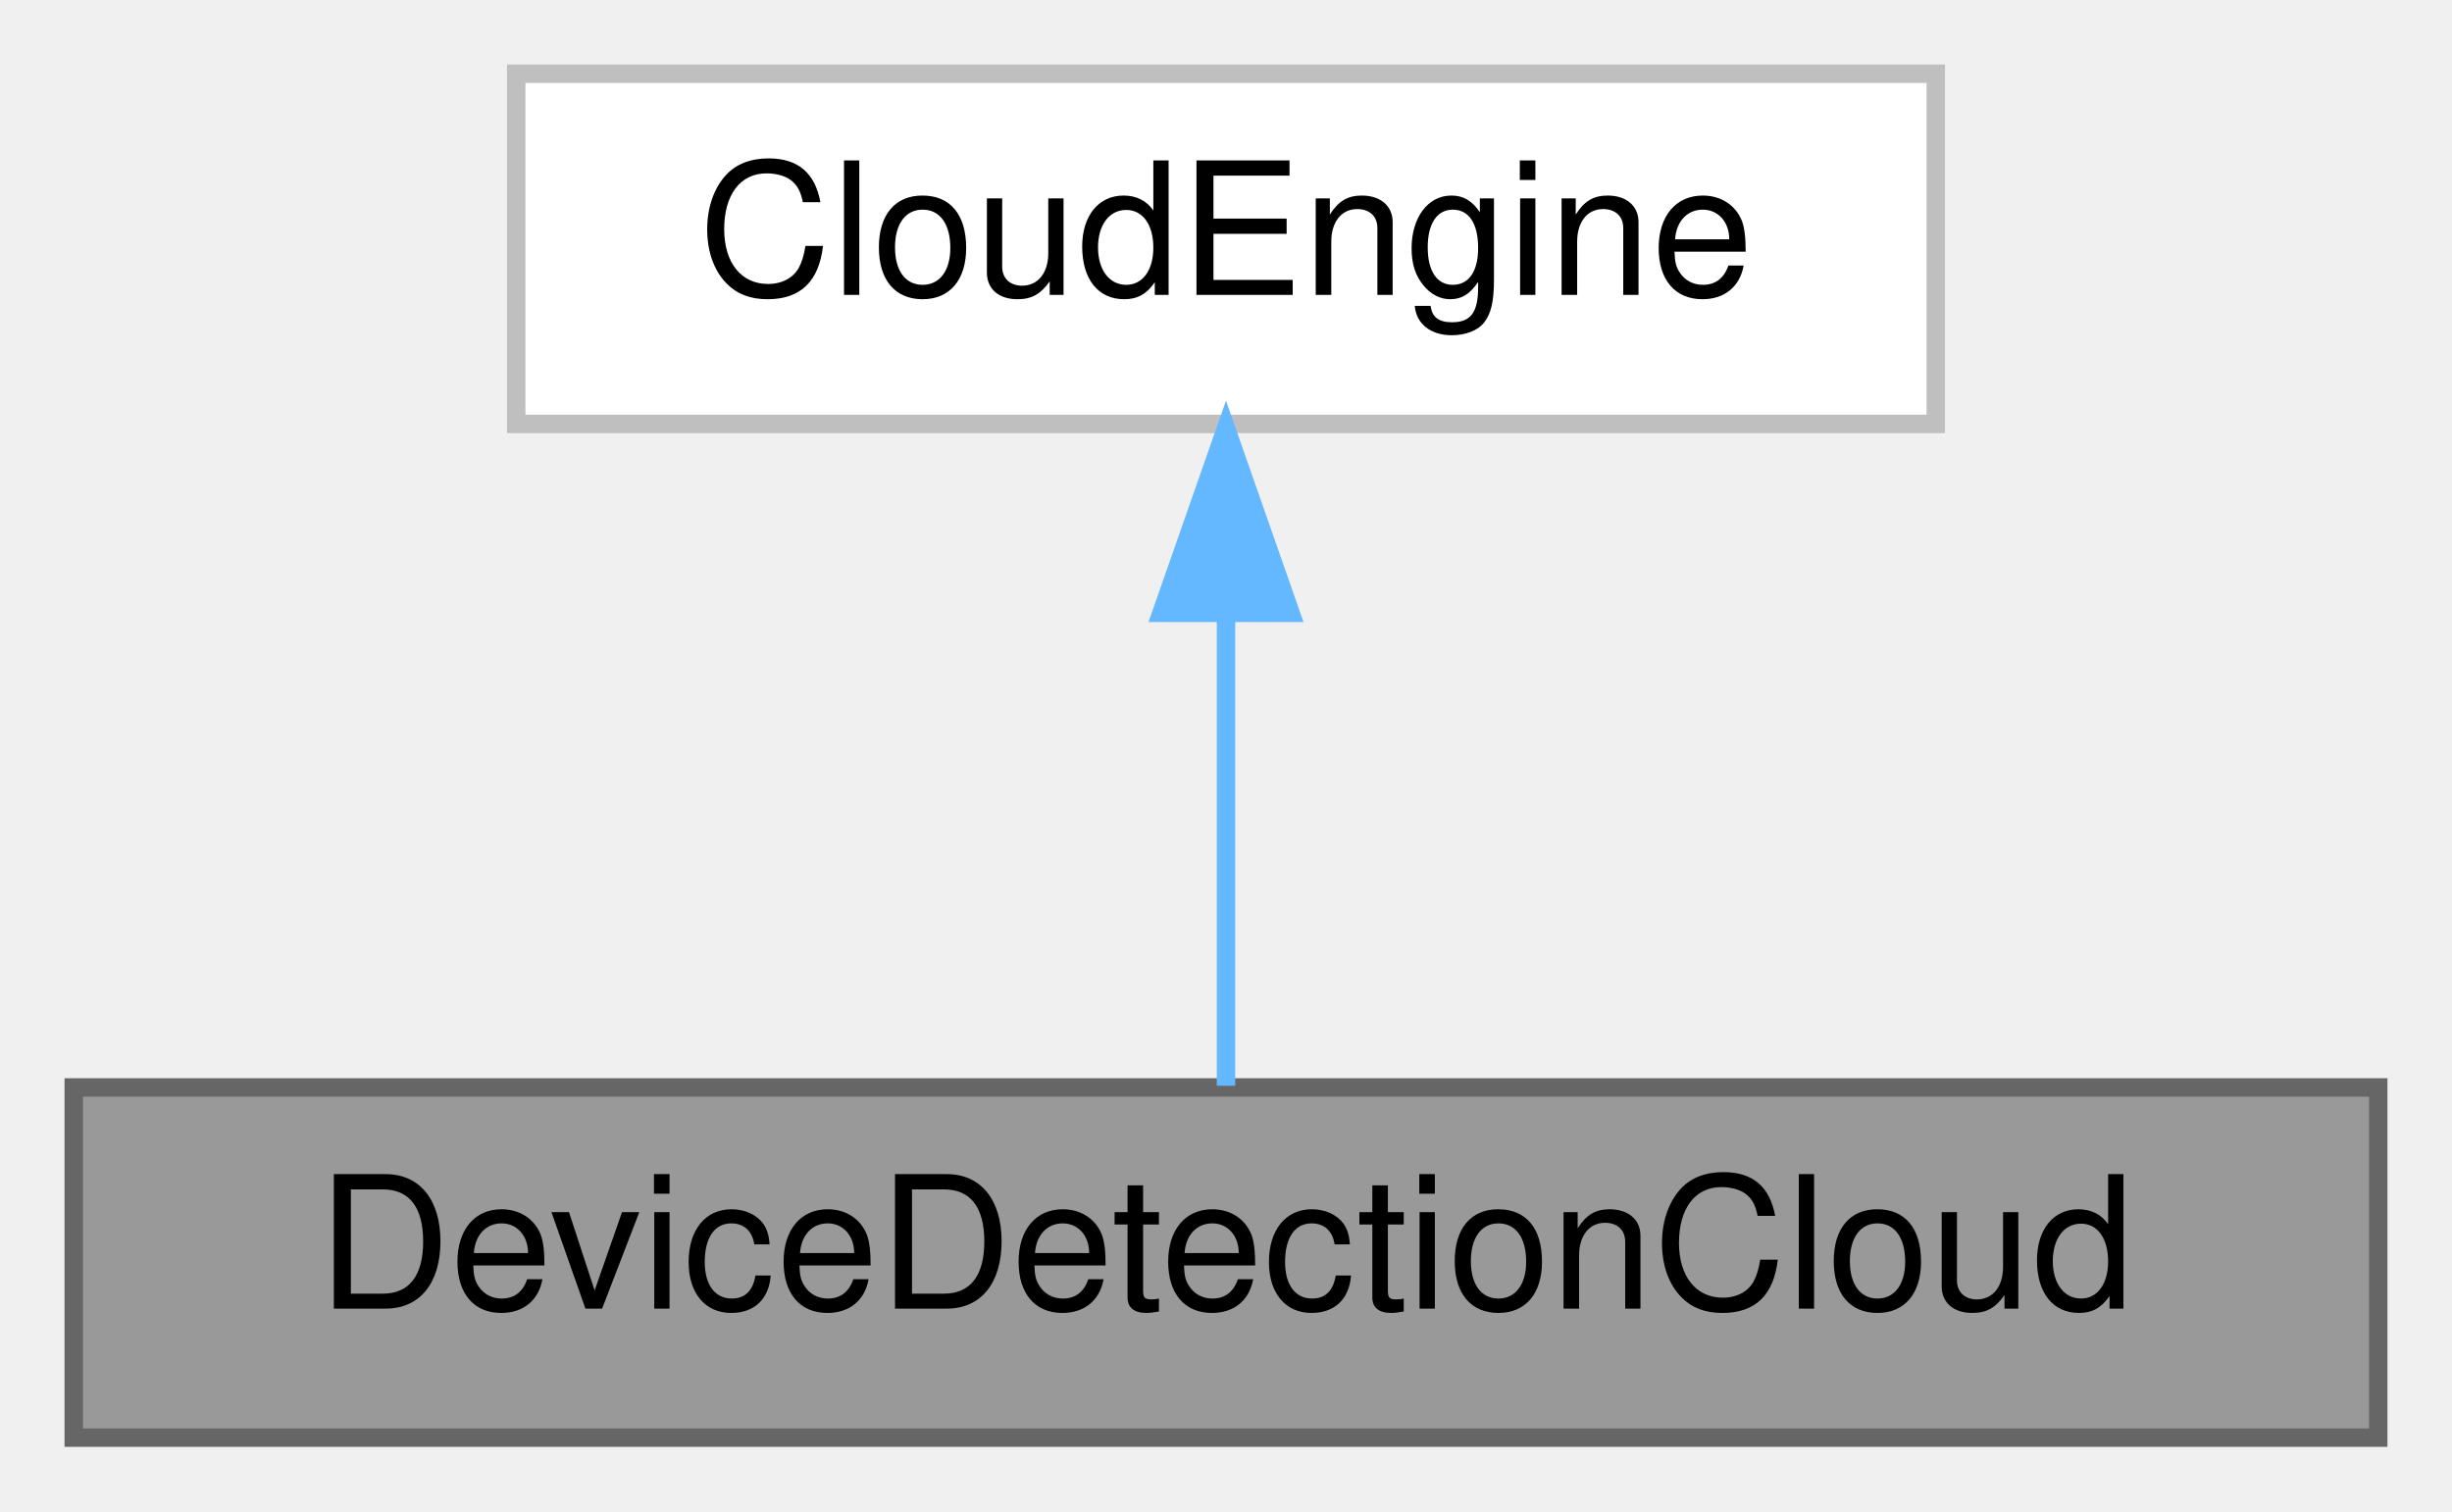
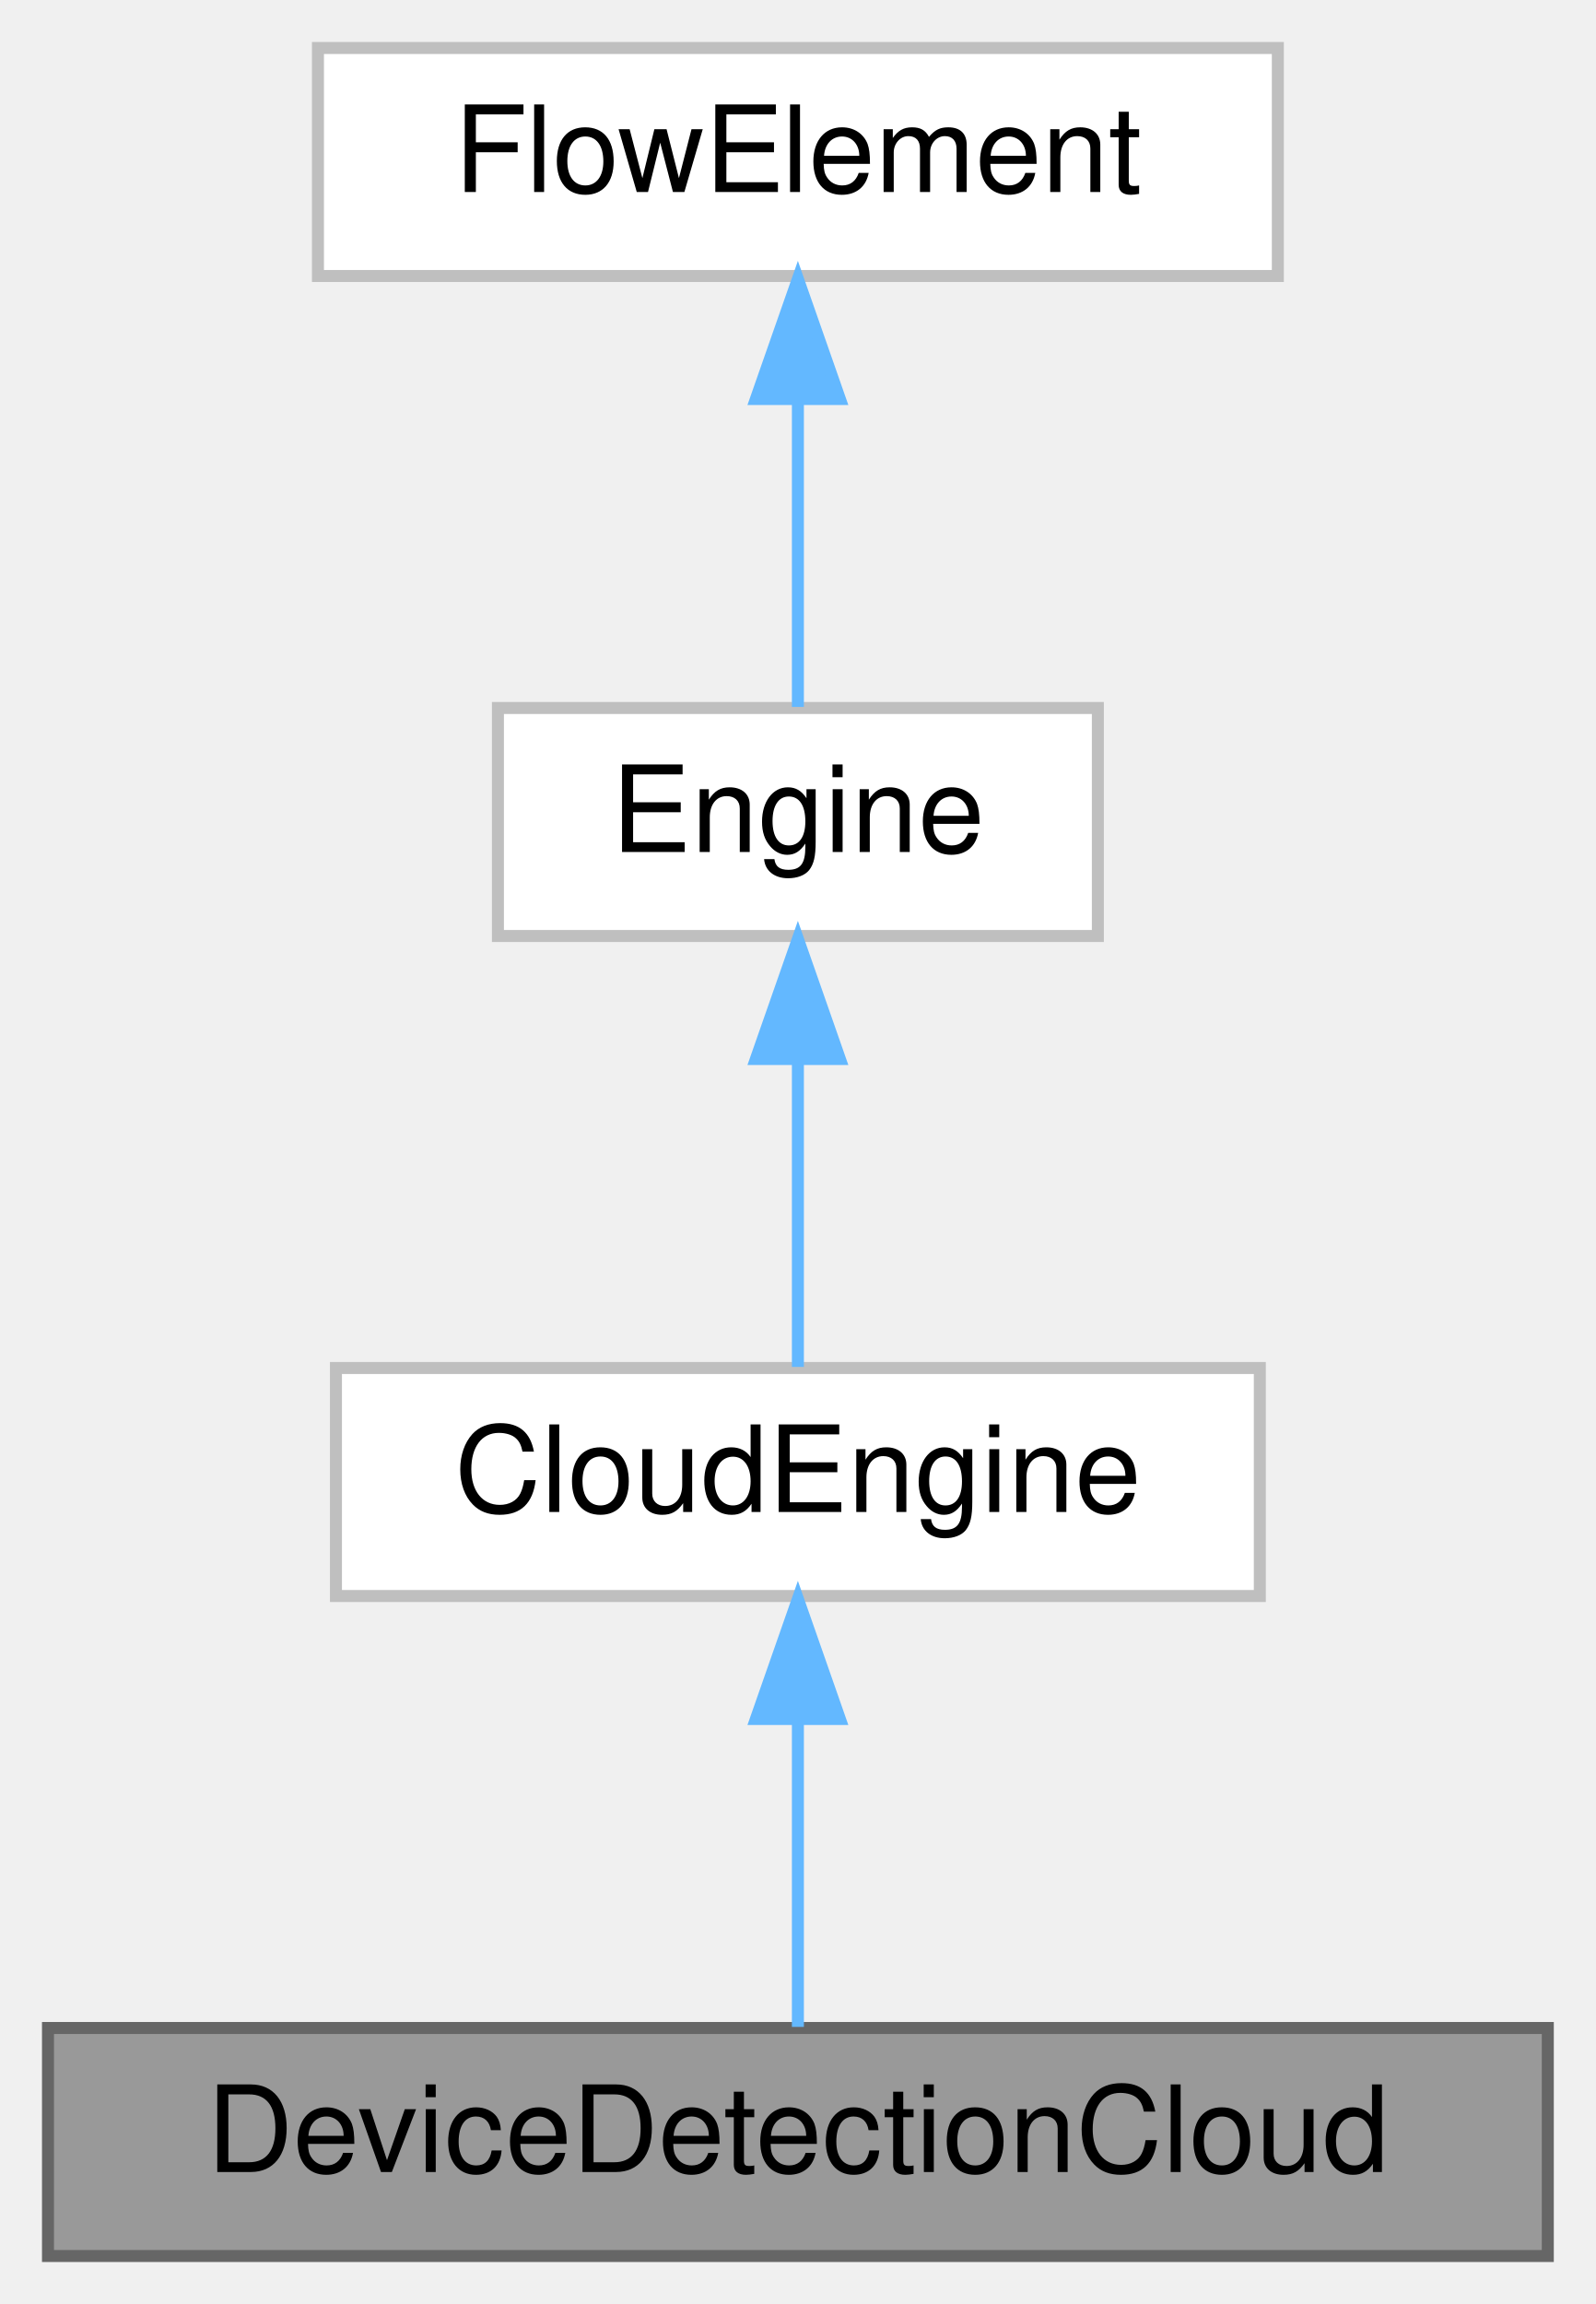
- <svg xmlns="http://www.w3.org/2000/svg" xmlns:xlink="http://www.w3.org/1999/xlink" width="133pt" height="82pt" viewBox="0.00 0.00 133.00 82.00">
-   <g id="graph0" class="graph" transform="scale(1 1) rotate(0) translate(4 78)">
+ <svg xmlns="http://www.w3.org/2000/svg" xmlns:xlink="http://www.w3.org/1999/xlink" width="133pt" height="192pt" viewBox="0.00 0.00 133.00 192.00">
+   <g id="graph0" class="graph" transform="scale(1 1) rotate(0) translate(4 188)">
    <g id="Node000001" class="node">
      <g id="a_Node000001">
        <a xlink:title="The deviceDetction cloud engine requires the 51Degrees cloudRequestEngine to be placed in a pipeline ...">
          <polygon fill="#999999" stroke="#666666" points="125,-19 0,-19 0,0 125,0 125,-19" />
          <text text-anchor="middle" x="62.5" y="-7" font-family="Helvetica,sans-Serif" font-size="10.00">DeviceDetectionCloud</text>
        </a>
      </g>
    </g>
    <g id="Node000002" class="node">
      <g id="a_Node000002">
-         <a xlink:title=" ">
+         <a target="_parent" xlink:href="../../pipeline-node/4.5/class_cloud_engine.html" xlink:title=" ">
          <polygon fill="white" stroke="#bfbfbf" points="101,-74 24,-74 24,-55 101,-55 101,-74" />
          <text text-anchor="middle" x="62.5" y="-62" font-family="Helvetica,sans-Serif" font-size="10.00">CloudEngine</text>
        </a>
      </g>
    </g>
    <g id="edge1_Node000001_Node000002" class="edge">
      <g id="a_edge1_Node000001_Node000002">
        <a xlink:title=" ">
          <path fill="none" stroke="#63b8ff" d="M62.5,-44.66C62.5,-35.93 62.5,-25.99 62.5,-19.09" />
          <polygon fill="#63b8ff" stroke="#63b8ff" points="59,-44.75 62.5,-54.75 66,-44.75 59,-44.75" />
        </a>
      </g>
    </g>
+     <g id="Node000003" class="node">
+       <g id="a_Node000003">
+         <a target="_parent" xlink:href="../../pipeline-node/4.5/class_engine.html" xlink:title=" ">
+           <polygon fill="white" stroke="#bfbfbf" points="87.5,-129 37.5,-129 37.5,-110 87.5,-110 87.5,-129" />
+           <text text-anchor="middle" x="62.5" y="-117" font-family="Helvetica,sans-Serif" font-size="10.00">Engine</text>
+         </a>
+       </g>
+     </g>
+     <g id="edge2_Node000002_Node000003" class="edge">
+       <g id="a_edge2_Node000002_Node000003">
+         <a xlink:title=" ">
+           <path fill="none" stroke="#63b8ff" d="M62.5,-99.66C62.5,-90.93 62.5,-80.99 62.5,-74.09" />
+           <polygon fill="#63b8ff" stroke="#63b8ff" points="59,-99.75 62.5,-109.75 66,-99.75 59,-99.75" />
+         </a>
+       </g>
+     </g>
+     <g id="Node000004" class="node">
+       <g id="a_Node000004">
+         <a target="_parent" xlink:href="../../pipeline-node/4.5/class_flow_element.html" xlink:title=" ">
+           <polygon fill="white" stroke="#bfbfbf" points="102.5,-184 22.5,-184 22.5,-165 102.5,-165 102.5,-184" />
+           <text text-anchor="middle" x="62.5" y="-172" font-family="Helvetica,sans-Serif" font-size="10.00">FlowElement</text>
+         </a>
+       </g>
+     </g>
+     <g id="edge3_Node000003_Node000004" class="edge">
+       <g id="a_edge3_Node000003_Node000004">
+         <a xlink:title=" ">
+           <path fill="none" stroke="#63b8ff" d="M62.5,-154.66C62.5,-145.93 62.5,-135.99 62.5,-129.09" />
+           <polygon fill="#63b8ff" stroke="#63b8ff" points="59,-154.75 62.5,-164.75 66,-154.75 59,-154.75" />
+         </a>
+       </g>
+     </g>
  </g>
</svg>
